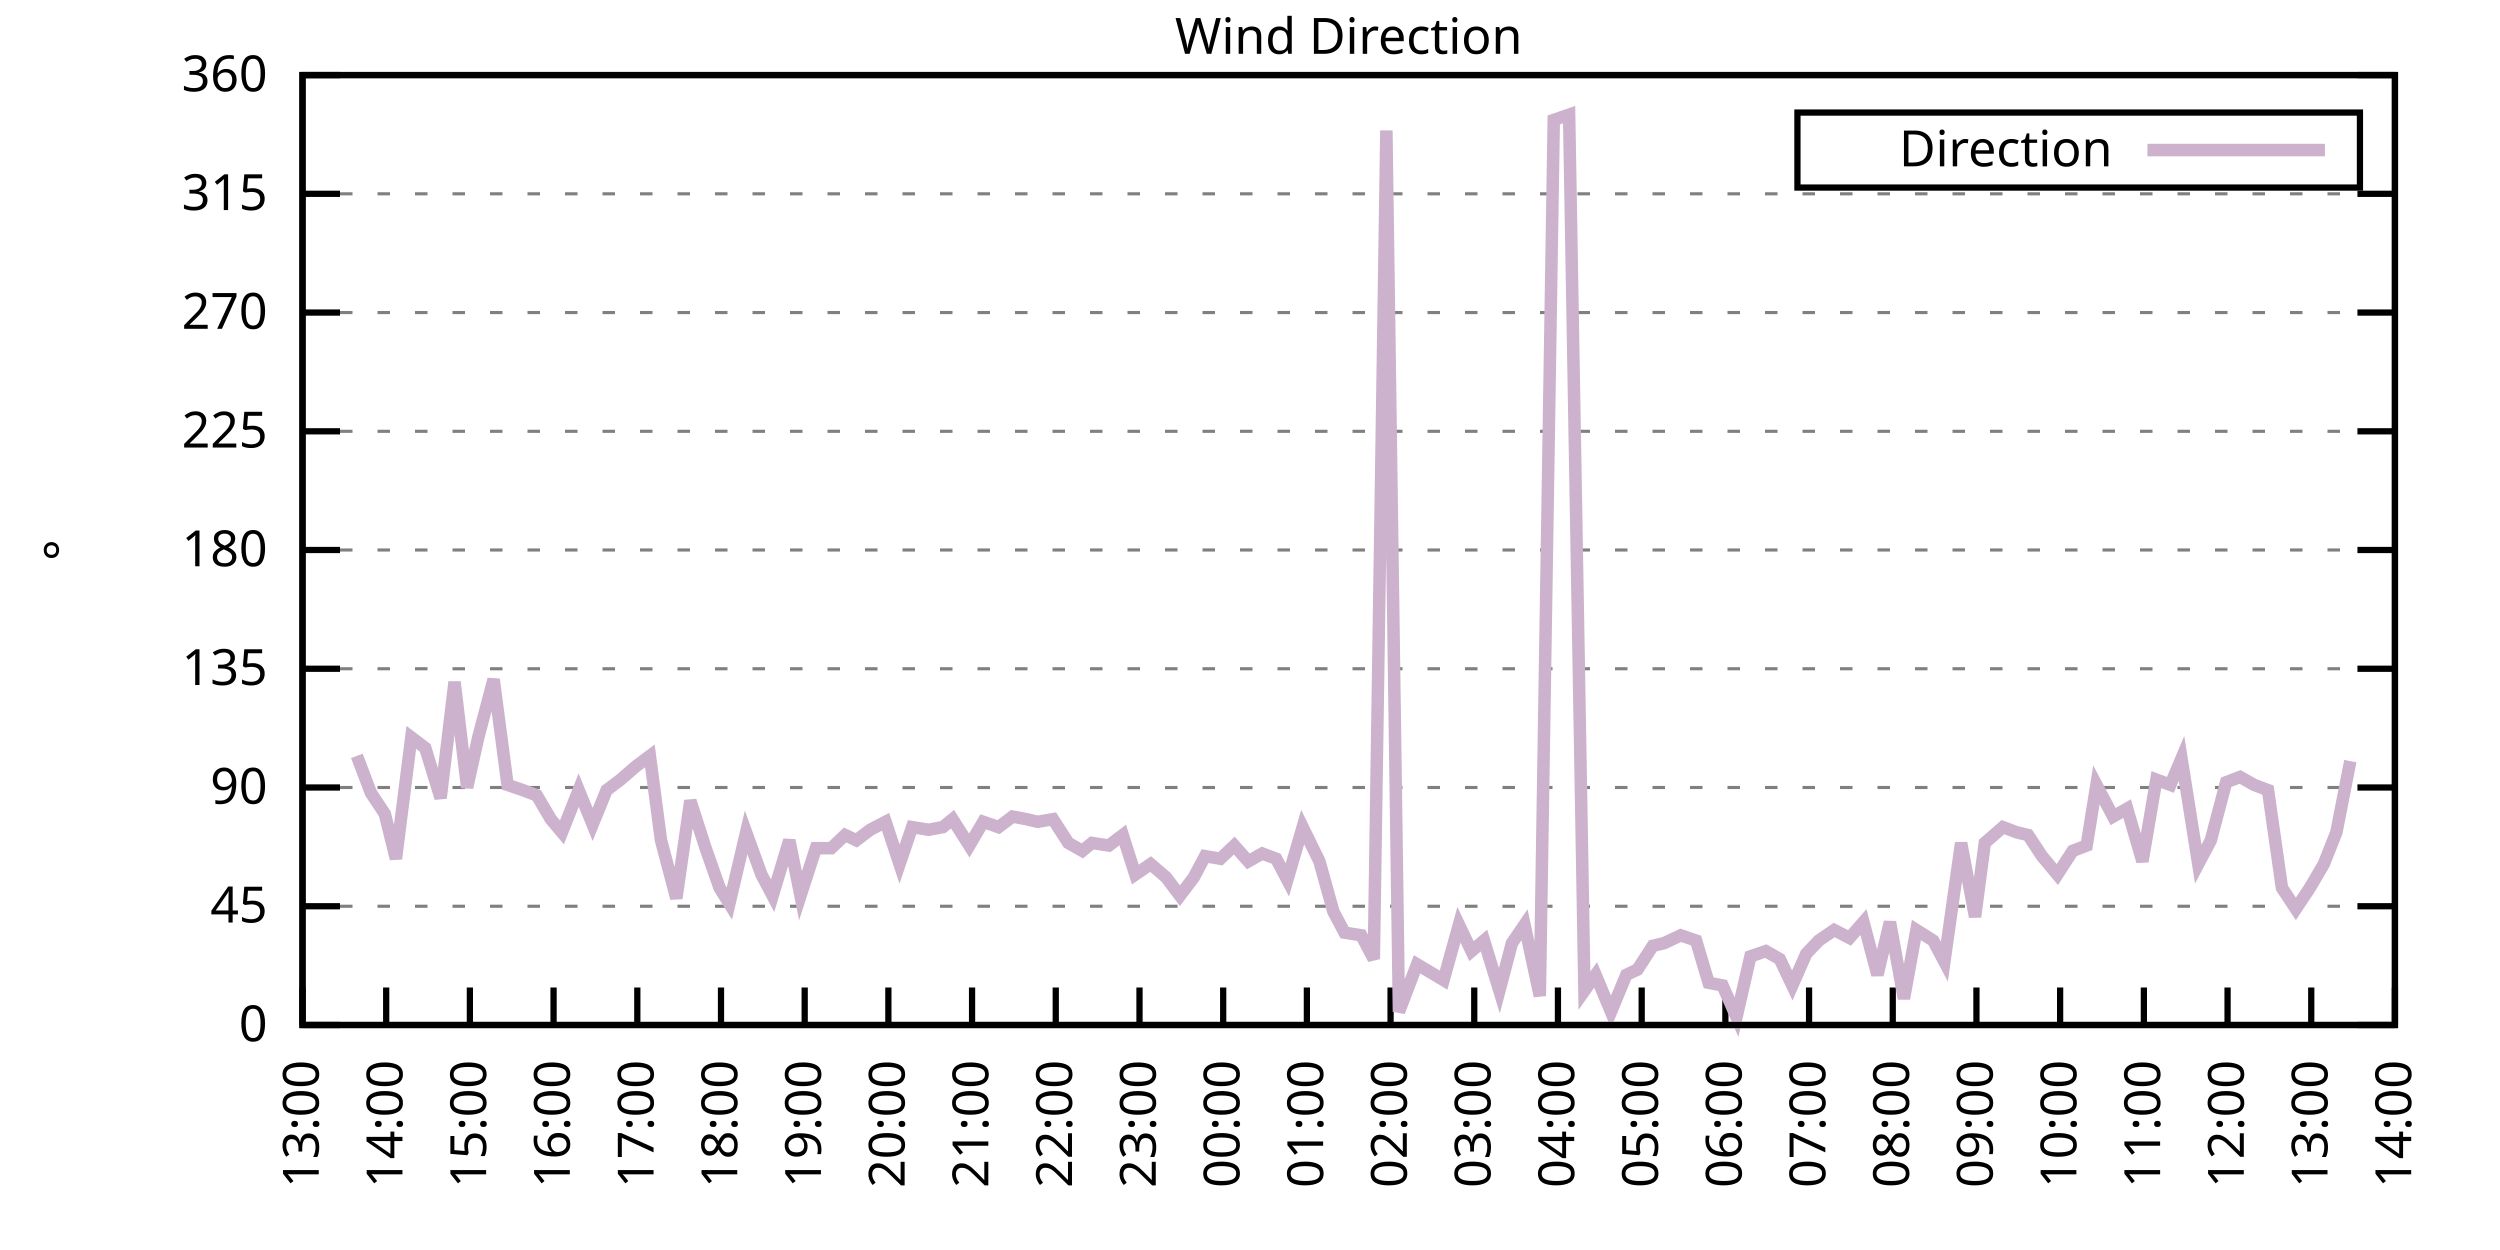
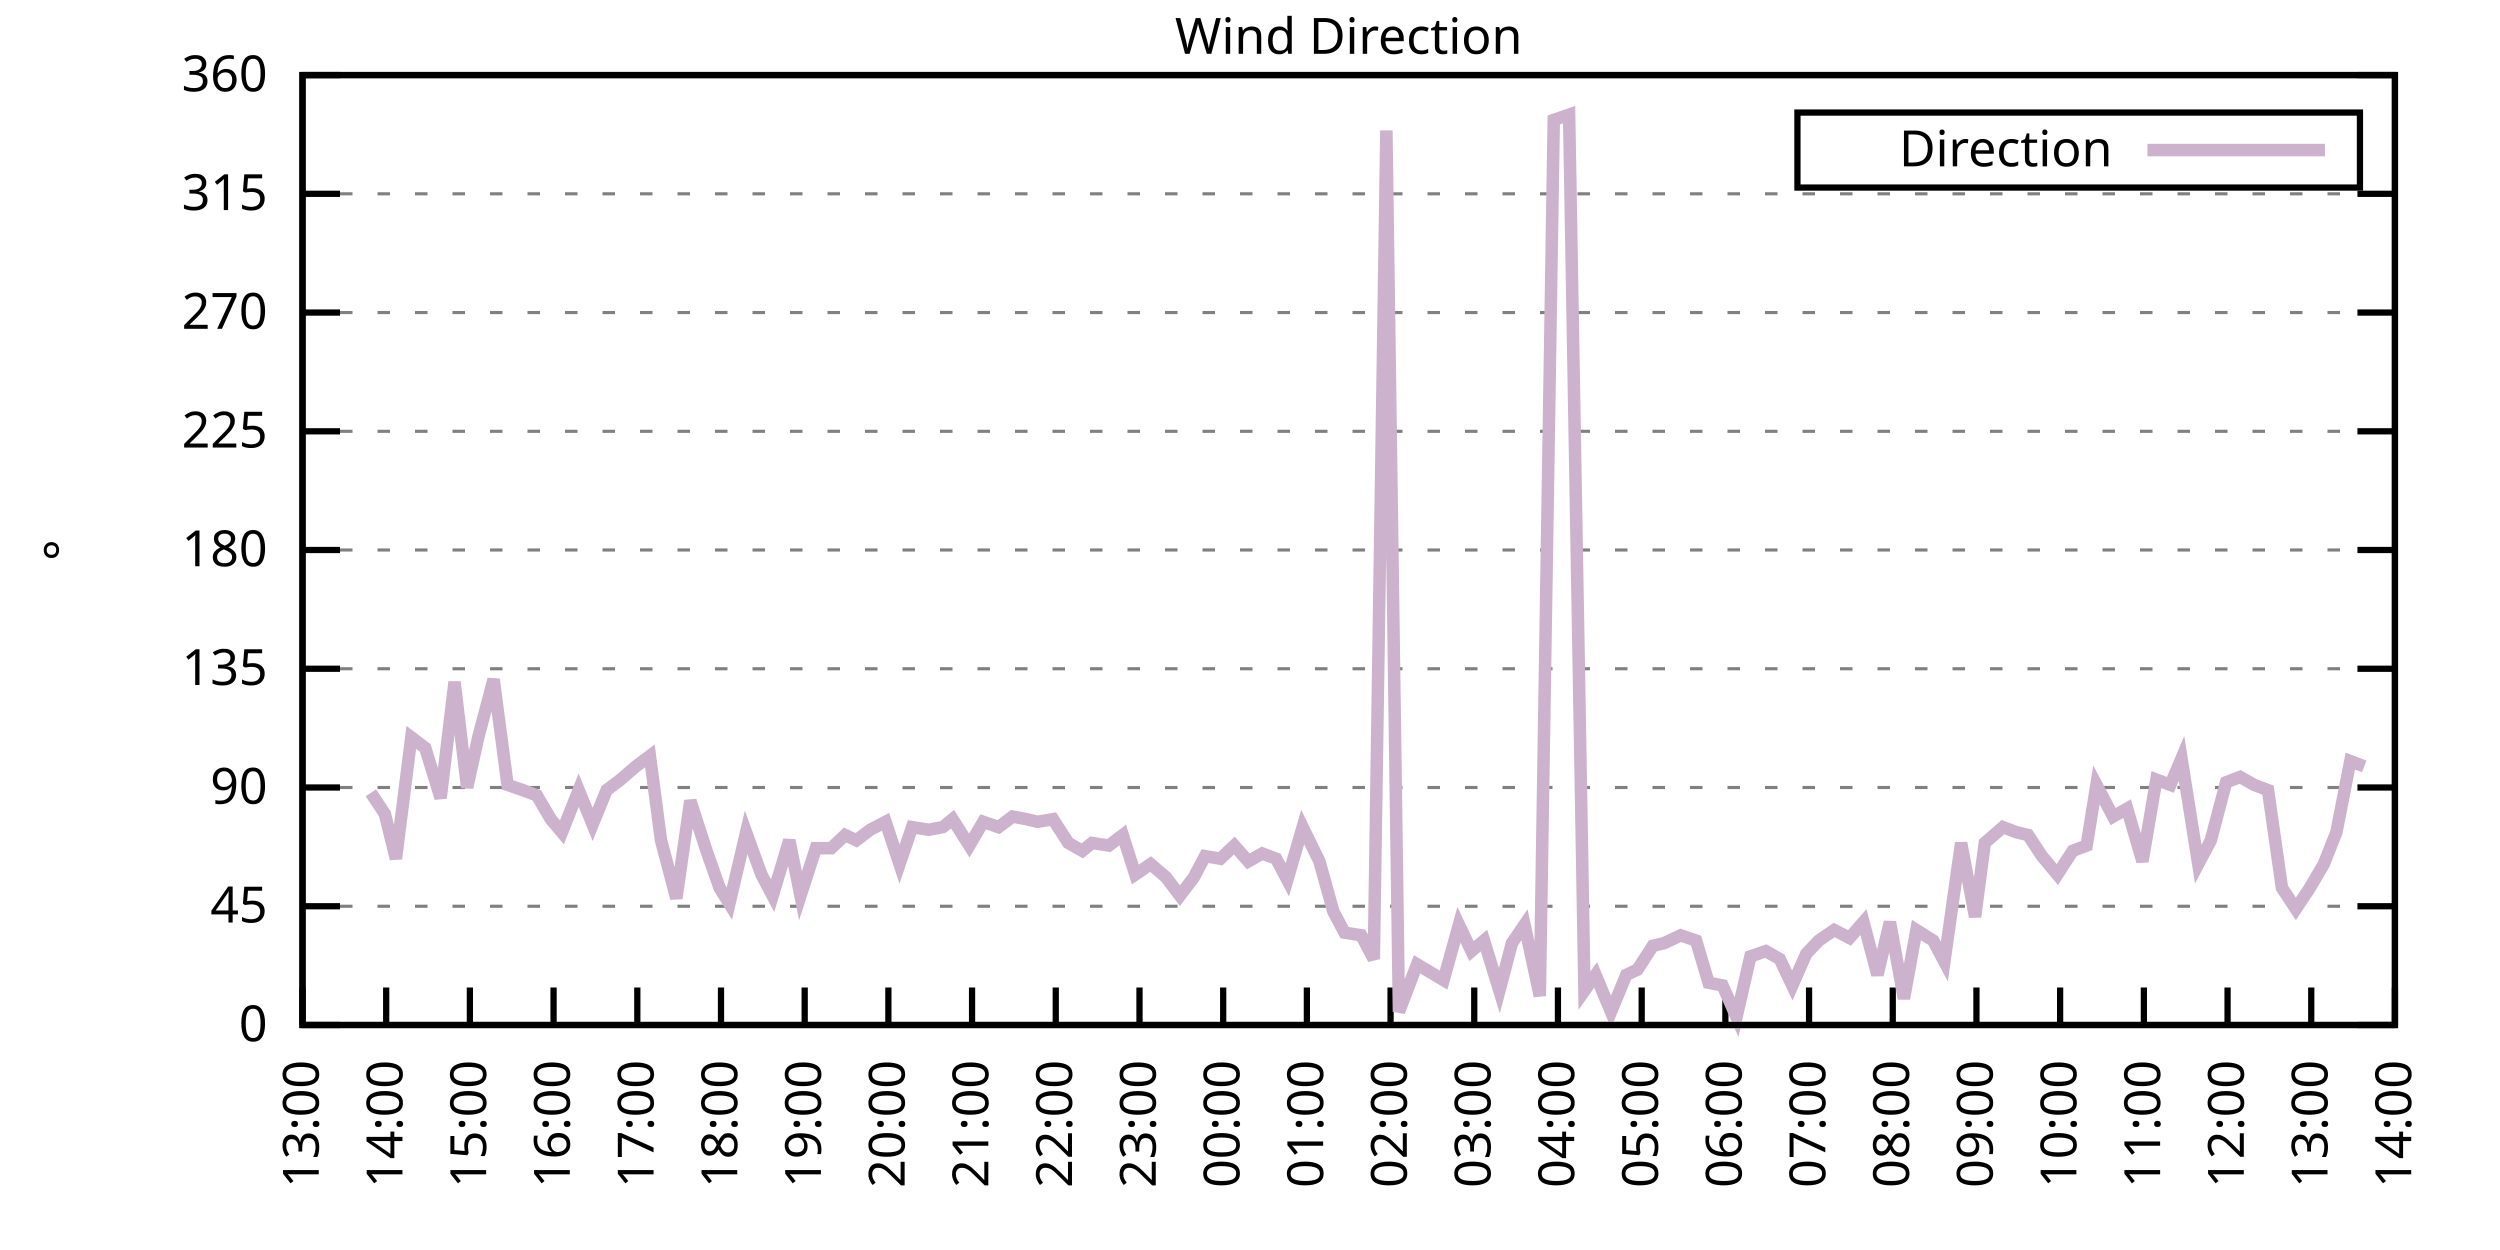
<svg xmlns="http://www.w3.org/2000/svg" xmlns:xlink="http://www.w3.org/1999/xlink" width="400" height="200" viewBox="0 0 400 200">
  <g id="gnuplot_canvas">
    <rect x="0" y="0" width="400" height="200" fill="none" />
    <defs>
      <circle id="gpDot" r="0.5" stroke-width="0.5" stroke="currentColor" />
      <path id="gpPt0" stroke-width="0.333" stroke="currentColor" d="M-1,0 h2 M0,-1 v2" />
      <path id="gpPt1" stroke-width="0.333" stroke="currentColor" d="M-1,-1 L1,1 M1,-1 L-1,1" />
      <path id="gpPt2" stroke-width="0.333" stroke="currentColor" d="M-1,0 L1,0 M0,-1 L0,1 M-1,-1 L1,1 M-1,1 L1,-1" />
      <rect id="gpPt3" stroke-width="0.333" stroke="currentColor" x="-1" y="-1" width="2" height="2" />
      <rect id="gpPt4" stroke-width="0.333" stroke="currentColor" fill="currentColor" x="-1" y="-1" width="2" height="2" />
      <circle id="gpPt5" stroke-width="0.333" stroke="currentColor" cx="0" cy="0" r="1" />
      <use xlink:href="#gpPt5" id="gpPt6" fill="currentColor" stroke="none" />
      <path id="gpPt7" stroke-width="0.333" stroke="currentColor" d="M0,-1.33 L-1.33,0.67 L1.33,0.67 z" />
      <use xlink:href="#gpPt7" id="gpPt8" fill="currentColor" stroke="none" />
      <use xlink:href="#gpPt7" id="gpPt9" stroke="currentColor" transform="rotate(180)" />
      <use xlink:href="#gpPt9" id="gpPt10" fill="currentColor" stroke="none" />
      <use xlink:href="#gpPt3" id="gpPt11" stroke="currentColor" transform="rotate(45)" />
      <use xlink:href="#gpPt11" id="gpPt12" fill="currentColor" stroke="none" />
      <path id="gpPt13" stroke-width="0.333" stroke="currentColor" d="M0,1.330 L1.265,0.411 L0.782,-1.067 L-0.782,-1.076 L-1.265,0.411 z" />
      <use xlink:href="#gpPt13" id="gpPt14" fill="currentColor" stroke="none" />
      <filter id="textbox" filterUnits="objectBoundingBox" x="0" y="0" height="1" width="1">
        <feFlood flood-color="white" flood-opacity="1" result="bgnd" />
        <feComposite in="SourceGraphic" in2="bgnd" operator="atop" />
      </filter>
      <filter id="greybox" filterUnits="objectBoundingBox" x="0" y="0" height="1" width="1">
        <feFlood flood-color="lightgrey" flood-opacity="1" result="grey" />
        <feComposite in="SourceGraphic" in2="grey" operator="atop" />
      </filter>
    </defs>
    <g fill="none" color="white" stroke="currentColor" stroke-width="1.00" stroke-linecap="butt" stroke-linejoin="miter">
</g>
    <g fill="none" color="black" stroke="currentColor" stroke-width="1.00" stroke-linecap="butt" stroke-linejoin="miter">
      <g stroke="none" shape-rendering="crispEdges">
        <polygon fill="rgb(255, 255, 255)" points="48.40,164.00 383.18,164.00 383.18,12.02 48.40,12.02 " />
      </g>
    </g>
    <g fill="none" color="black" stroke="currentColor" stroke-width="1.00" stroke-linecap="butt" stroke-linejoin="miter">
</g>
    <g fill="none" color="black" stroke="black" stroke-width="0.50" stroke-linecap="butt" stroke-linejoin="miter">
</g>
    <g fill="none" color="gray" stroke="currentColor" stroke-width="0.50" stroke-linecap="butt" stroke-linejoin="miter">
      <path stroke="gray" stroke-dasharray="2,4" class="gridline" d="M48.40,164.00 L383.19,164.00  " />
    </g>
    <g fill="none" color="gray" stroke="gray" stroke-width="1.00" stroke-linecap="butt" stroke-linejoin="miter">
</g>
    <g fill="none" color="black" stroke="currentColor" stroke-width="1.00" stroke-linecap="butt" stroke-linejoin="miter">
      <path stroke="black" d="M48.40,164.00 L54.40,164.00 M383.19,164.00 L377.19,164.00  " />
      <g transform="translate(42.80,166.60)" stroke="none" fill="black" font-family="Sans" font-size="8.00" text-anchor="end">
        <text>
          <tspan font-family="Sans"> 0</tspan>
        </text>
      </g>
    </g>
    <g fill="none" color="black" stroke="currentColor" stroke-width="1.00" stroke-linecap="butt" stroke-linejoin="miter">
</g>
    <g fill="none" color="black" stroke="black" stroke-width="0.50" stroke-linecap="butt" stroke-linejoin="miter">
</g>
    <g fill="none" color="gray" stroke="currentColor" stroke-width="0.50" stroke-linecap="butt" stroke-linejoin="miter">
      <path stroke="gray" stroke-dasharray="2,4" class="gridline" d="M48.40,145.00 L383.19,145.00  " />
    </g>
    <g fill="none" color="gray" stroke="gray" stroke-width="1.00" stroke-linecap="butt" stroke-linejoin="miter">
</g>
    <g fill="none" color="black" stroke="currentColor" stroke-width="1.00" stroke-linecap="butt" stroke-linejoin="miter">
      <path stroke="black" d="M48.40,145.00 L54.40,145.00 M383.19,145.00 L377.19,145.00  " />
      <g transform="translate(42.80,147.60)" stroke="none" fill="black" font-family="Sans" font-size="8.00" text-anchor="end">
        <text>
          <tspan font-family="Sans"> 45</tspan>
        </text>
      </g>
    </g>
    <g fill="none" color="black" stroke="currentColor" stroke-width="1.00" stroke-linecap="butt" stroke-linejoin="miter">
</g>
    <g fill="none" color="black" stroke="black" stroke-width="0.50" stroke-linecap="butt" stroke-linejoin="miter">
</g>
    <g fill="none" color="gray" stroke="currentColor" stroke-width="0.50" stroke-linecap="butt" stroke-linejoin="miter">
      <path stroke="gray" stroke-dasharray="2,4" class="gridline" d="M48.40,126.00 L383.19,126.00  " />
    </g>
    <g fill="none" color="gray" stroke="gray" stroke-width="1.00" stroke-linecap="butt" stroke-linejoin="miter">
</g>
    <g fill="none" color="black" stroke="currentColor" stroke-width="1.00" stroke-linecap="butt" stroke-linejoin="miter">
      <path stroke="black" d="M48.40,126.00 L54.40,126.00 M383.19,126.00 L377.19,126.00  " />
      <g transform="translate(42.80,128.60)" stroke="none" fill="black" font-family="Sans" font-size="8.00" text-anchor="end">
        <text>
          <tspan font-family="Sans"> 90</tspan>
        </text>
      </g>
    </g>
    <g fill="none" color="black" stroke="currentColor" stroke-width="1.00" stroke-linecap="butt" stroke-linejoin="miter">
</g>
    <g fill="none" color="black" stroke="black" stroke-width="0.50" stroke-linecap="butt" stroke-linejoin="miter">
</g>
    <g fill="none" color="gray" stroke="currentColor" stroke-width="0.50" stroke-linecap="butt" stroke-linejoin="miter">
      <path stroke="gray" stroke-dasharray="2,4" class="gridline" d="M48.40,107.00 L383.19,107.00  " />
    </g>
    <g fill="none" color="gray" stroke="gray" stroke-width="1.00" stroke-linecap="butt" stroke-linejoin="miter">
</g>
    <g fill="none" color="black" stroke="currentColor" stroke-width="1.00" stroke-linecap="butt" stroke-linejoin="miter">
      <path stroke="black" d="M48.40,107.00 L54.40,107.00 M383.19,107.00 L377.19,107.00  " />
      <g transform="translate(42.80,109.60)" stroke="none" fill="black" font-family="Sans" font-size="8.00" text-anchor="end">
        <text>
          <tspan font-family="Sans"> 135</tspan>
        </text>
      </g>
    </g>
    <g fill="none" color="black" stroke="currentColor" stroke-width="1.00" stroke-linecap="butt" stroke-linejoin="miter">
</g>
    <g fill="none" color="black" stroke="black" stroke-width="0.50" stroke-linecap="butt" stroke-linejoin="miter">
</g>
    <g fill="none" color="gray" stroke="currentColor" stroke-width="0.50" stroke-linecap="butt" stroke-linejoin="miter">
      <path stroke="gray" stroke-dasharray="2,4" class="gridline" d="M48.40,88.00 L383.19,88.00  " />
    </g>
    <g fill="none" color="gray" stroke="gray" stroke-width="1.00" stroke-linecap="butt" stroke-linejoin="miter">
</g>
    <g fill="none" color="black" stroke="currentColor" stroke-width="1.00" stroke-linecap="butt" stroke-linejoin="miter">
      <path stroke="black" d="M48.40,88.00 L54.40,88.00 M383.19,88.00 L377.19,88.00  " />
      <g transform="translate(42.80,90.60)" stroke="none" fill="black" font-family="Sans" font-size="8.00" text-anchor="end">
        <text>
          <tspan font-family="Sans"> 180</tspan>
        </text>
      </g>
    </g>
    <g fill="none" color="black" stroke="currentColor" stroke-width="1.00" stroke-linecap="butt" stroke-linejoin="miter">
</g>
    <g fill="none" color="black" stroke="black" stroke-width="0.50" stroke-linecap="butt" stroke-linejoin="miter">
</g>
    <g fill="none" color="gray" stroke="currentColor" stroke-width="0.50" stroke-linecap="butt" stroke-linejoin="miter">
      <path stroke="gray" stroke-dasharray="2,4" class="gridline" d="M48.40,69.01 L383.19,69.01  " />
    </g>
    <g fill="none" color="gray" stroke="gray" stroke-width="1.00" stroke-linecap="butt" stroke-linejoin="miter">
</g>
    <g fill="none" color="black" stroke="currentColor" stroke-width="1.00" stroke-linecap="butt" stroke-linejoin="miter">
      <path stroke="black" d="M48.40,69.01 L54.40,69.01 M383.19,69.01 L377.19,69.01  " />
      <g transform="translate(42.80,71.61)" stroke="none" fill="black" font-family="Sans" font-size="8.00" text-anchor="end">
        <text>
          <tspan font-family="Sans"> 225</tspan>
        </text>
      </g>
    </g>
    <g fill="none" color="black" stroke="currentColor" stroke-width="1.00" stroke-linecap="butt" stroke-linejoin="miter">
</g>
    <g fill="none" color="black" stroke="black" stroke-width="0.50" stroke-linecap="butt" stroke-linejoin="miter">
</g>
    <g fill="none" color="gray" stroke="currentColor" stroke-width="0.50" stroke-linecap="butt" stroke-linejoin="miter">
      <path stroke="gray" stroke-dasharray="2,4" class="gridline" d="M48.40,50.01 L383.19,50.01  " />
    </g>
    <g fill="none" color="gray" stroke="gray" stroke-width="1.00" stroke-linecap="butt" stroke-linejoin="miter">
</g>
    <g fill="none" color="black" stroke="currentColor" stroke-width="1.00" stroke-linecap="butt" stroke-linejoin="miter">
      <path stroke="black" d="M48.40,50.01 L54.40,50.01 M383.19,50.01 L377.19,50.01  " />
      <g transform="translate(42.80,52.61)" stroke="none" fill="black" font-family="Sans" font-size="8.00" text-anchor="end">
        <text>
          <tspan font-family="Sans"> 270</tspan>
        </text>
      </g>
    </g>
    <g fill="none" color="black" stroke="currentColor" stroke-width="1.00" stroke-linecap="butt" stroke-linejoin="miter">
</g>
    <g fill="none" color="black" stroke="black" stroke-width="0.50" stroke-linecap="butt" stroke-linejoin="miter">
</g>
    <g fill="none" color="gray" stroke="currentColor" stroke-width="0.50" stroke-linecap="butt" stroke-linejoin="miter">
      <path stroke="gray" stroke-dasharray="2,4" class="gridline" d="M48.40,31.01 L383.19,31.01  " />
    </g>
    <g fill="none" color="gray" stroke="gray" stroke-width="1.00" stroke-linecap="butt" stroke-linejoin="miter">
</g>
    <g fill="none" color="black" stroke="currentColor" stroke-width="1.00" stroke-linecap="butt" stroke-linejoin="miter">
      <path stroke="black" d="M48.40,31.01 L54.40,31.01 M383.19,31.01 L377.19,31.01  " />
      <g transform="translate(42.80,33.61)" stroke="none" fill="black" font-family="Sans" font-size="8.00" text-anchor="end">
        <text>
          <tspan font-family="Sans"> 315</tspan>
        </text>
      </g>
    </g>
    <g fill="none" color="black" stroke="currentColor" stroke-width="1.00" stroke-linecap="butt" stroke-linejoin="miter">
</g>
    <g fill="none" color="black" stroke="black" stroke-width="0.50" stroke-linecap="butt" stroke-linejoin="miter">
</g>
    <g fill="none" color="gray" stroke="currentColor" stroke-width="0.50" stroke-linecap="butt" stroke-linejoin="miter">
      <path stroke="gray" stroke-dasharray="2,4" class="gridline" d="M48.40,12.01 L383.19,12.01  " />
    </g>
    <g fill="none" color="gray" stroke="gray" stroke-width="1.00" stroke-linecap="butt" stroke-linejoin="miter">
</g>
    <g fill="none" color="black" stroke="currentColor" stroke-width="1.00" stroke-linecap="butt" stroke-linejoin="miter">
      <path stroke="black" d="M48.40,12.01 L54.40,12.01 M383.19,12.01 L377.19,12.01  " />
      <g transform="translate(42.80,14.61)" stroke="none" fill="black" font-family="Sans" font-size="8.00" text-anchor="end">
        <text>
          <tspan font-family="Sans"> 360</tspan>
        </text>
      </g>
    </g>
    <g fill="none" color="black" stroke="currentColor" stroke-width="1.00" stroke-linecap="butt" stroke-linejoin="miter">
      <path stroke="black" d="M48.40,164.00 L48.40,158.00  " />
      <g transform="translate(51.00,169.60) rotate(270.00)" stroke="none" fill="black" font-family="Sans" font-size="8.00" text-anchor="end">
        <text>
          <tspan font-family="Sans">13:00</tspan>
        </text>
      </g>
    </g>
    <g fill="none" color="black" stroke="currentColor" stroke-width="1.00" stroke-linecap="butt" stroke-linejoin="miter">
      <path stroke="black" d="M61.79,164.00 L61.79,158.00  " />
      <g transform="translate(64.39,169.60) rotate(270.00)" stroke="none" fill="black" font-family="Sans" font-size="8.00" text-anchor="end">
        <text>
          <tspan font-family="Sans">14:00</tspan>
        </text>
      </g>
    </g>
    <g fill="none" color="black" stroke="currentColor" stroke-width="1.00" stroke-linecap="butt" stroke-linejoin="miter">
      <path stroke="black" d="M75.18,164.00 L75.18,158.00  " />
      <g transform="translate(77.78,169.60) rotate(270.00)" stroke="none" fill="black" font-family="Sans" font-size="8.00" text-anchor="end">
        <text>
          <tspan font-family="Sans">15:00</tspan>
        </text>
      </g>
    </g>
    <g fill="none" color="black" stroke="currentColor" stroke-width="1.00" stroke-linecap="butt" stroke-linejoin="miter">
      <path stroke="black" d="M88.57,164.00 L88.57,158.00  " />
      <g transform="translate(91.17,169.60) rotate(270.00)" stroke="none" fill="black" font-family="Sans" font-size="8.00" text-anchor="end">
        <text>
          <tspan font-family="Sans">16:00</tspan>
        </text>
      </g>
    </g>
    <g fill="none" color="black" stroke="currentColor" stroke-width="1.00" stroke-linecap="butt" stroke-linejoin="miter">
      <path stroke="black" d="M101.97,164.00 L101.97,158.00  " />
      <g transform="translate(104.57,169.60) rotate(270.00)" stroke="none" fill="black" font-family="Sans" font-size="8.00" text-anchor="end">
        <text>
          <tspan font-family="Sans">17:00</tspan>
        </text>
      </g>
    </g>
    <g fill="none" color="black" stroke="currentColor" stroke-width="1.00" stroke-linecap="butt" stroke-linejoin="miter">
      <path stroke="black" d="M115.36,164.00 L115.36,158.00  " />
      <g transform="translate(117.96,169.60) rotate(270.00)" stroke="none" fill="black" font-family="Sans" font-size="8.00" text-anchor="end">
        <text>
          <tspan font-family="Sans">18:00</tspan>
        </text>
      </g>
    </g>
    <g fill="none" color="black" stroke="currentColor" stroke-width="1.00" stroke-linecap="butt" stroke-linejoin="miter">
      <path stroke="black" d="M128.75,164.00 L128.75,158.00  " />
      <g transform="translate(131.35,169.60) rotate(270.00)" stroke="none" fill="black" font-family="Sans" font-size="8.00" text-anchor="end">
        <text>
          <tspan font-family="Sans">19:00</tspan>
        </text>
      </g>
    </g>
    <g fill="none" color="black" stroke="currentColor" stroke-width="1.00" stroke-linecap="butt" stroke-linejoin="miter">
      <path stroke="black" d="M142.14,164.00 L142.14,158.00  " />
      <g transform="translate(144.74,169.60) rotate(270.00)" stroke="none" fill="black" font-family="Sans" font-size="8.00" text-anchor="end">
        <text>
          <tspan font-family="Sans">20:00</tspan>
        </text>
      </g>
    </g>
    <g fill="none" color="black" stroke="currentColor" stroke-width="1.00" stroke-linecap="butt" stroke-linejoin="miter">
      <path stroke="black" d="M155.53,164.00 L155.53,158.00  " />
      <g transform="translate(158.13,169.60) rotate(270.00)" stroke="none" fill="black" font-family="Sans" font-size="8.00" text-anchor="end">
        <text>
          <tspan font-family="Sans">21:00</tspan>
        </text>
      </g>
    </g>
    <g fill="none" color="black" stroke="currentColor" stroke-width="1.00" stroke-linecap="butt" stroke-linejoin="miter">
      <path stroke="black" d="M168.92,164.00 L168.92,158.00  " />
      <g transform="translate(171.52,169.60) rotate(270.00)" stroke="none" fill="black" font-family="Sans" font-size="8.00" text-anchor="end">
        <text>
          <tspan font-family="Sans">22:00</tspan>
        </text>
      </g>
    </g>
    <g fill="none" color="black" stroke="currentColor" stroke-width="1.00" stroke-linecap="butt" stroke-linejoin="miter">
      <path stroke="black" d="M182.32,164.00 L182.32,158.00  " />
      <g transform="translate(184.92,169.60) rotate(270.00)" stroke="none" fill="black" font-family="Sans" font-size="8.00" text-anchor="end">
        <text>
          <tspan font-family="Sans">23:00</tspan>
        </text>
      </g>
    </g>
    <g fill="none" color="black" stroke="currentColor" stroke-width="1.00" stroke-linecap="butt" stroke-linejoin="miter">
      <path stroke="black" d="M195.71,164.00 L195.71,158.00  " />
      <g transform="translate(198.31,169.60) rotate(270.00)" stroke="none" fill="black" font-family="Sans" font-size="8.00" text-anchor="end">
        <text>
          <tspan font-family="Sans">00:00</tspan>
        </text>
      </g>
    </g>
    <g fill="none" color="black" stroke="currentColor" stroke-width="1.00" stroke-linecap="butt" stroke-linejoin="miter">
      <path stroke="black" d="M209.10,164.00 L209.10,158.00  " />
      <g transform="translate(211.70,169.60) rotate(270.00)" stroke="none" fill="black" font-family="Sans" font-size="8.00" text-anchor="end">
        <text>
          <tspan font-family="Sans">01:00</tspan>
        </text>
      </g>
    </g>
    <g fill="none" color="black" stroke="currentColor" stroke-width="1.00" stroke-linecap="butt" stroke-linejoin="miter">
      <path stroke="black" d="M222.49,164.00 L222.49,158.00  " />
      <g transform="translate(225.09,169.60) rotate(270.00)" stroke="none" fill="black" font-family="Sans" font-size="8.00" text-anchor="end">
        <text>
          <tspan font-family="Sans">02:00</tspan>
        </text>
      </g>
    </g>
    <g fill="none" color="black" stroke="currentColor" stroke-width="1.00" stroke-linecap="butt" stroke-linejoin="miter">
      <path stroke="black" d="M235.88,164.00 L235.88,158.00  " />
      <g transform="translate(238.48,169.60) rotate(270.00)" stroke="none" fill="black" font-family="Sans" font-size="8.00" text-anchor="end">
        <text>
          <tspan font-family="Sans">03:00</tspan>
        </text>
      </g>
    </g>
    <g fill="none" color="black" stroke="currentColor" stroke-width="1.00" stroke-linecap="butt" stroke-linejoin="miter">
      <path stroke="black" d="M249.27,164.00 L249.27,158.00  " />
      <g transform="translate(251.87,169.60) rotate(270.00)" stroke="none" fill="black" font-family="Sans" font-size="8.00" text-anchor="end">
        <text>
          <tspan font-family="Sans">04:00</tspan>
        </text>
      </g>
    </g>
    <g fill="none" color="black" stroke="currentColor" stroke-width="1.00" stroke-linecap="butt" stroke-linejoin="miter">
      <path stroke="black" d="M262.67,164.00 L262.67,158.00  " />
      <g transform="translate(265.27,169.60) rotate(270.00)" stroke="none" fill="black" font-family="Sans" font-size="8.00" text-anchor="end">
        <text>
          <tspan font-family="Sans">05:00</tspan>
        </text>
      </g>
    </g>
    <g fill="none" color="black" stroke="currentColor" stroke-width="1.00" stroke-linecap="butt" stroke-linejoin="miter">
      <path stroke="black" d="M276.06,164.00 L276.06,158.00  " />
      <g transform="translate(278.66,169.60) rotate(270.00)" stroke="none" fill="black" font-family="Sans" font-size="8.00" text-anchor="end">
        <text>
          <tspan font-family="Sans">06:00</tspan>
        </text>
      </g>
    </g>
    <g fill="none" color="black" stroke="currentColor" stroke-width="1.00" stroke-linecap="butt" stroke-linejoin="miter">
      <path stroke="black" d="M289.45,164.00 L289.45,158.00  " />
      <g transform="translate(292.05,169.60) rotate(270.00)" stroke="none" fill="black" font-family="Sans" font-size="8.00" text-anchor="end">
        <text>
          <tspan font-family="Sans">07:00</tspan>
        </text>
      </g>
    </g>
    <g fill="none" color="black" stroke="currentColor" stroke-width="1.00" stroke-linecap="butt" stroke-linejoin="miter">
      <path stroke="black" d="M302.84,164.00 L302.84,158.00  " />
      <g transform="translate(305.44,169.60) rotate(270.00)" stroke="none" fill="black" font-family="Sans" font-size="8.00" text-anchor="end">
        <text>
          <tspan font-family="Sans">08:00</tspan>
        </text>
      </g>
    </g>
    <g fill="none" color="black" stroke="currentColor" stroke-width="1.00" stroke-linecap="butt" stroke-linejoin="miter">
      <path stroke="black" d="M316.23,164.00 L316.23,158.00  " />
      <g transform="translate(318.83,169.60) rotate(270.00)" stroke="none" fill="black" font-family="Sans" font-size="8.00" text-anchor="end">
        <text>
          <tspan font-family="Sans">09:00</tspan>
        </text>
      </g>
    </g>
    <g fill="none" color="black" stroke="currentColor" stroke-width="1.00" stroke-linecap="butt" stroke-linejoin="miter">
      <path stroke="black" d="M329.62,164.00 L329.62,158.00  " />
      <g transform="translate(332.22,169.60) rotate(270.00)" stroke="none" fill="black" font-family="Sans" font-size="8.00" text-anchor="end">
        <text>
          <tspan font-family="Sans">10:00</tspan>
        </text>
      </g>
    </g>
    <g fill="none" color="black" stroke="currentColor" stroke-width="1.00" stroke-linecap="butt" stroke-linejoin="miter">
      <path stroke="black" d="M343.02,164.00 L343.02,158.00  " />
      <g transform="translate(345.62,169.60) rotate(270.00)" stroke="none" fill="black" font-family="Sans" font-size="8.00" text-anchor="end">
        <text>
          <tspan font-family="Sans">11:00</tspan>
        </text>
      </g>
    </g>
    <g fill="none" color="black" stroke="currentColor" stroke-width="1.00" stroke-linecap="butt" stroke-linejoin="miter">
      <path stroke="black" d="M356.41,164.00 L356.41,158.00  " />
      <g transform="translate(359.01,169.60) rotate(270.00)" stroke="none" fill="black" font-family="Sans" font-size="8.00" text-anchor="end">
        <text>
          <tspan font-family="Sans">12:00</tspan>
        </text>
      </g>
    </g>
    <g fill="none" color="black" stroke="currentColor" stroke-width="1.00" stroke-linecap="butt" stroke-linejoin="miter">
      <path stroke="black" d="M369.80,164.00 L369.80,158.00  " />
      <g transform="translate(372.40,169.60) rotate(270.00)" stroke="none" fill="black" font-family="Sans" font-size="8.00" text-anchor="end">
        <text>
          <tspan font-family="Sans">13:00</tspan>
        </text>
      </g>
    </g>
    <g fill="none" color="black" stroke="currentColor" stroke-width="1.00" stroke-linecap="butt" stroke-linejoin="miter">
      <path stroke="black" d="M383.19,164.00 L383.19,158.00  " />
      <g transform="translate(385.79,169.60) rotate(270.00)" stroke="none" fill="black" font-family="Sans" font-size="8.00" text-anchor="end">
        <text>
          <tspan font-family="Sans">14:00</tspan>
        </text>
      </g>
    </g>
    <g fill="none" color="black" stroke="currentColor" stroke-width="1.00" stroke-linecap="butt" stroke-linejoin="miter">
</g>
    <g fill="none" color="black" stroke="currentColor" stroke-width="1.00" stroke-linecap="butt" stroke-linejoin="miter">
      <path stroke="black" d="M48.40,12.01 L48.40,164.00 L383.19,164.00 L383.19,12.01 L48.40,12.01 Z  " />
    </g>
    <g fill="none" color="black" stroke="currentColor" stroke-width="1.00" stroke-linecap="butt" stroke-linejoin="miter">
</g>
    <g fill="none" color="black" stroke="currentColor" stroke-width="1.00" stroke-linecap="butt" stroke-linejoin="miter">
      <path stroke="black" d="M287.59,30.01 L287.59,18.01 L377.59,18.01 L377.59,30.01 L287.59,30.01 Z  " />
    </g>
    <g id="Wind_direction_plot_1">
      <g fill="none" color="white" stroke="black" stroke-width="2.00" stroke-linecap="butt" stroke-linejoin="miter">
</g>
      <g fill="none" color="black" stroke="currentColor" stroke-width="2.00" stroke-linecap="butt" stroke-linejoin="miter">
        <g transform="translate(337.99,26.61)" stroke="none" fill="black" font-family="Sans" font-size="8.00" text-anchor="end">
          <text>
            <tspan font-family="Sans">Direction</tspan>
          </text>
        </g>
      </g>
      <g fill="none" color="black" stroke="currentColor" stroke-width="2.00" stroke-linecap="butt" stroke-linejoin="miter">
-         <path stroke="rgb(204, 178, 204)" d="M343.59,24.01 L371.99,24.01 M57.10,120.94 L59.34,126.85 L61.57,130.22 L63.35,137.40 L65.81,117.98 L68.04,119.67   L70.50,127.69 L72.73,109.11 L74.74,126.00 L76.52,117.98 L78.98,108.69 L81.21,125.58 L83.66,126.42 L85.90,127.27   L88.13,131.07 L89.91,133.18 L92.59,126.42 L94.82,131.91 L97.06,126.42 L99.29,124.74 L101.74,122.62 L103.98,120.94   L105.76,134.45 L108.22,143.73 L110.45,128.11 L112.90,135.71 L115.13,142.05 L116.70,144.58 L119.38,133.18 L121.83,139.93   L123.62,143.31 L126.29,134.45 L128.08,143.31 L130.54,135.71 L132.99,135.71 L135.22,133.60 L137.01,134.45 L139.24,132.76   L141.69,131.49 L143.93,138.25 L145.94,132.34 L148.61,132.76 L150.85,132.34 L152.41,131.07 L155.09,135.29 L157.32,131.49   L159.77,132.34 L162.01,130.65 L164.24,131.07 L166.02,131.49 L168.48,131.07 L170.93,134.87 L173.17,136.14 L174.73,134.87   L177.41,135.29 L179.64,133.60 L181.65,139.93 L184.10,138.25 L186.56,140.36 L188.79,143.31 L191.02,140.36 L192.81,136.98   L195.26,137.40 L197.49,135.29 L199.73,137.82 L201.96,136.56 L204.19,137.40 L205.97,140.78 L208.43,132.34 L211.11,137.82   L213.34,145.85 L215.13,149.22 L217.80,149.65 L219.81,153.45 L221.82,20.88 L223.83,161.89 L226.73,154.29 L230.97,156.82   L233.43,147.96 L235.44,152.18 L237.44,150.49 L239.90,158.51 L241.91,150.91 L243.92,147.96 L246.37,159.36 L248.60,19.19   L251.06,18.34 L253.51,158.51 L255.30,155.98 L257.76,161.89 L260.21,155.98 L262.00,155.13 L264.45,151.33 L266.24,150.91   L268.92,149.65 L271.37,150.49 L273.38,157.24 L275.61,157.67 L277.84,162.73 L280.07,153.02 L282.53,152.18 L284.76,153.45   L286.77,157.67 L289.00,152.60 L291.01,150.49 L293.47,148.80 L295.92,150.07 L298.15,147.53 L300.39,155.98 L302.39,147.53   L304.63,159.78 L306.63,148.80 L309.31,150.49 L311.10,153.87 L313.78,134.87 L316.01,146.69 L317.57,134.87 L320.47,132.34   L322.70,133.18 L324.49,133.60 L326.72,136.98 L329.18,139.93 L331.63,136.14 L333.86,135.29 L335.43,125.58 L338.10,130.65   L340.34,129.38 L342.79,137.82 L345.02,124.74 L347.26,125.58 L349.04,121.36 L351.72,138.25 L353.73,134.45 L356.18,125.16   L358.42,124.31 L360.65,125.58 L362.88,126.42 L365.11,142.05 L367.34,145.42 L369.58,142.05 L371.81,138.25 L373.82,133.18   L376.05,121.78  " />
+         <path stroke="rgb(204, 178, 204)" d="M343.59,24.01 L371.99,24.01 M59.34,126.85 L61.57,130.22 L63.35,137.40 L65.81,117.98 L68.04,119.67 L70.50,127.69   L72.73,109.11 L74.74,126.00 L76.52,117.98 L78.98,108.69 L81.21,125.58 L83.66,126.42 L85.90,127.27 L88.13,131.07   L89.91,133.18 L92.59,126.42 L94.82,131.91 L97.06,126.42 L99.29,124.74 L101.74,122.62 L103.98,120.94 L105.76,134.45   L108.22,143.73 L110.45,128.11 L112.90,135.71 L115.13,142.05 L116.70,144.58 L119.38,133.18 L121.83,139.93 L123.62,143.31   L126.29,134.45 L128.08,143.31 L130.54,135.71 L132.99,135.71 L135.22,133.60 L137.01,134.45 L139.24,132.76 L141.69,131.49   L143.93,138.25 L145.94,132.34 L148.61,132.76 L150.85,132.34 L152.41,131.07 L155.09,135.29 L157.32,131.49 L159.77,132.34   L162.01,130.65 L164.24,131.07 L166.02,131.49 L168.48,131.07 L170.93,134.87 L173.17,136.14 L174.73,134.87 L177.41,135.29   L179.64,133.60 L181.65,139.93 L184.10,138.25 L186.56,140.36 L188.79,143.31 L191.02,140.36 L192.81,136.98 L195.26,137.40   L197.49,135.29 L199.73,137.82 L201.96,136.56 L204.19,137.40 L205.97,140.78 L208.43,132.34 L211.11,137.82 L213.34,145.85   L215.13,149.22 L217.80,149.65 L219.81,153.45 L221.82,20.88 L223.83,161.89 L226.73,154.29 L230.97,156.82 L233.43,147.96   L235.44,152.18 L237.44,150.49 L239.90,158.51 L241.91,150.91 L243.92,147.96 L246.37,159.36 L248.60,19.19 L251.06,18.34   L253.51,158.51 L255.30,155.98 L257.76,161.89 L260.21,155.98 L262.00,155.13 L264.45,151.33 L266.24,150.91 L268.92,149.65   L271.37,150.49 L273.38,157.24 L275.61,157.67 L277.84,162.73 L280.07,153.02 L282.53,152.18 L284.76,153.45 L286.77,157.67   L289.00,152.60 L291.01,150.49 L293.47,148.80 L295.92,150.07 L298.15,147.53 L300.39,155.98 L302.39,147.53 L304.63,159.78   L306.63,148.80 L309.31,150.49 L311.10,153.87 L313.78,134.87 L316.01,146.69 L317.57,134.87 L320.47,132.34 L322.70,133.18   L324.49,133.60 L326.72,136.98 L329.18,139.93 L331.63,136.14 L333.86,135.29 L335.43,125.58 L338.10,130.65 L340.34,129.38   L342.79,137.82 L345.02,124.74 L347.26,125.58 L349.04,121.36 L351.72,138.25 L353.73,134.45 L356.18,125.16 L358.42,124.31   L360.65,125.58 L362.88,126.42 L365.11,142.05 L367.34,145.42 L369.58,142.05 L371.81,138.25 L373.82,133.18 L376.05,121.78   L378.28,122.62  " />
      </g>
    </g>
    <g fill="none" color="black" stroke="currentColor" stroke-width="2.00" stroke-linecap="butt" stroke-linejoin="miter">
</g>
    <g fill="none" color="black" stroke="black" stroke-width="1.00" stroke-linecap="butt" stroke-linejoin="miter">
</g>
    <g fill="none" color="black" stroke="currentColor" stroke-width="1.00" stroke-linecap="butt" stroke-linejoin="miter">
      <path stroke="black" d="M48.40,12.01 L48.40,164.00 L383.19,164.00 L383.19,12.01 L48.40,12.01 Z  " />
      <g transform="translate(12.80,88.01) rotate(270.00)" stroke="none" fill="black" font-family="Sans" font-size="8.00" text-anchor="middle">
        <text>
          <tspan font-family="Sans">°</tspan>
        </text>
      </g>
    </g>
    <g fill="none" color="black" stroke="currentColor" stroke-width="1.00" stroke-linecap="butt" stroke-linejoin="miter">
</g>
    <g fill="none" color="black" stroke="currentColor" stroke-width="1.00" stroke-linecap="butt" stroke-linejoin="miter">
      <g transform="translate(215.79,8.61)" stroke="none" fill="black" font-family="Sans" font-size="8.00" text-anchor="middle">
        <text>
          <tspan font-family="Sans">Wind Direction</tspan>
        </text>
      </g>
    </g>
    <g fill="none" color="black" stroke="currentColor" stroke-width="1.00" stroke-linecap="butt" stroke-linejoin="miter">
</g>
  </g>
</svg>
